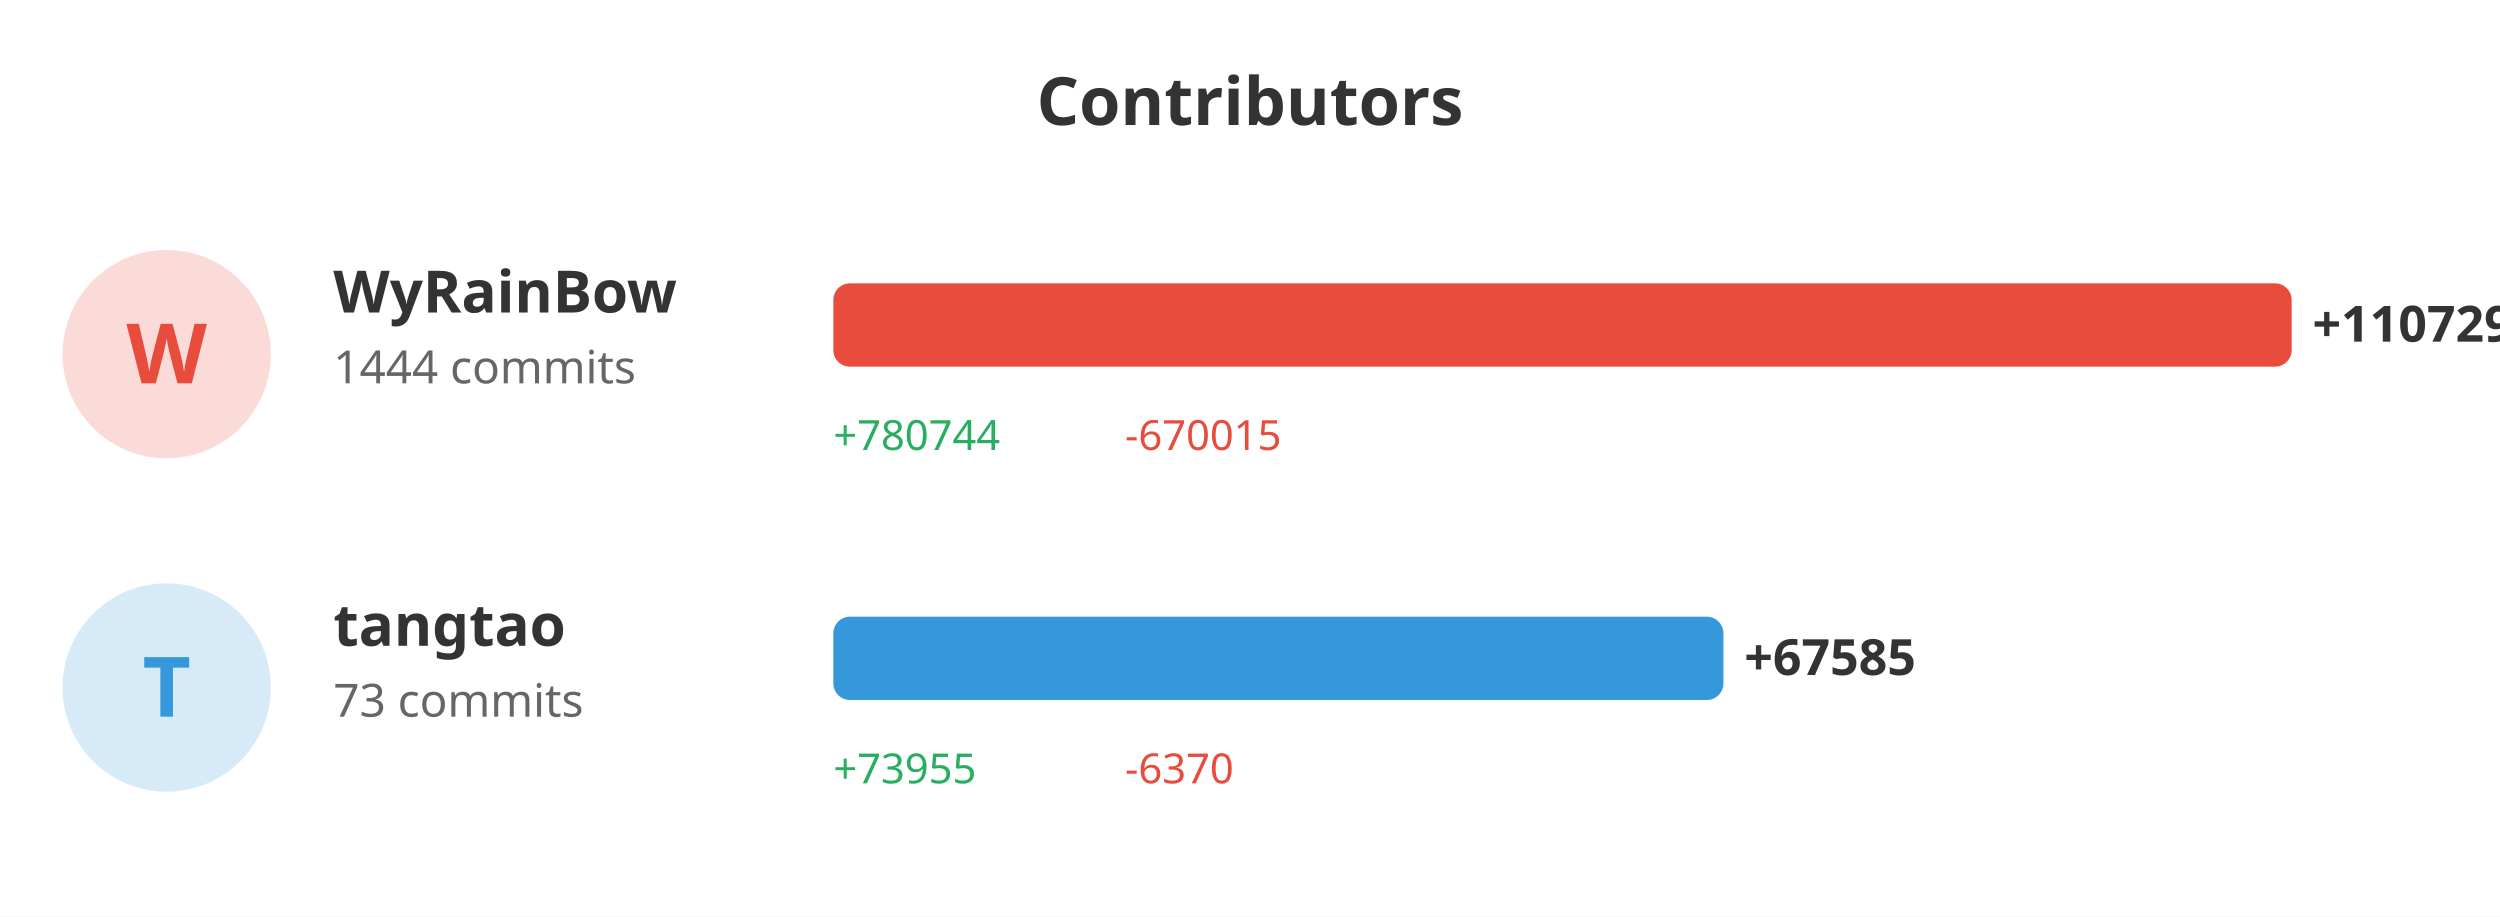
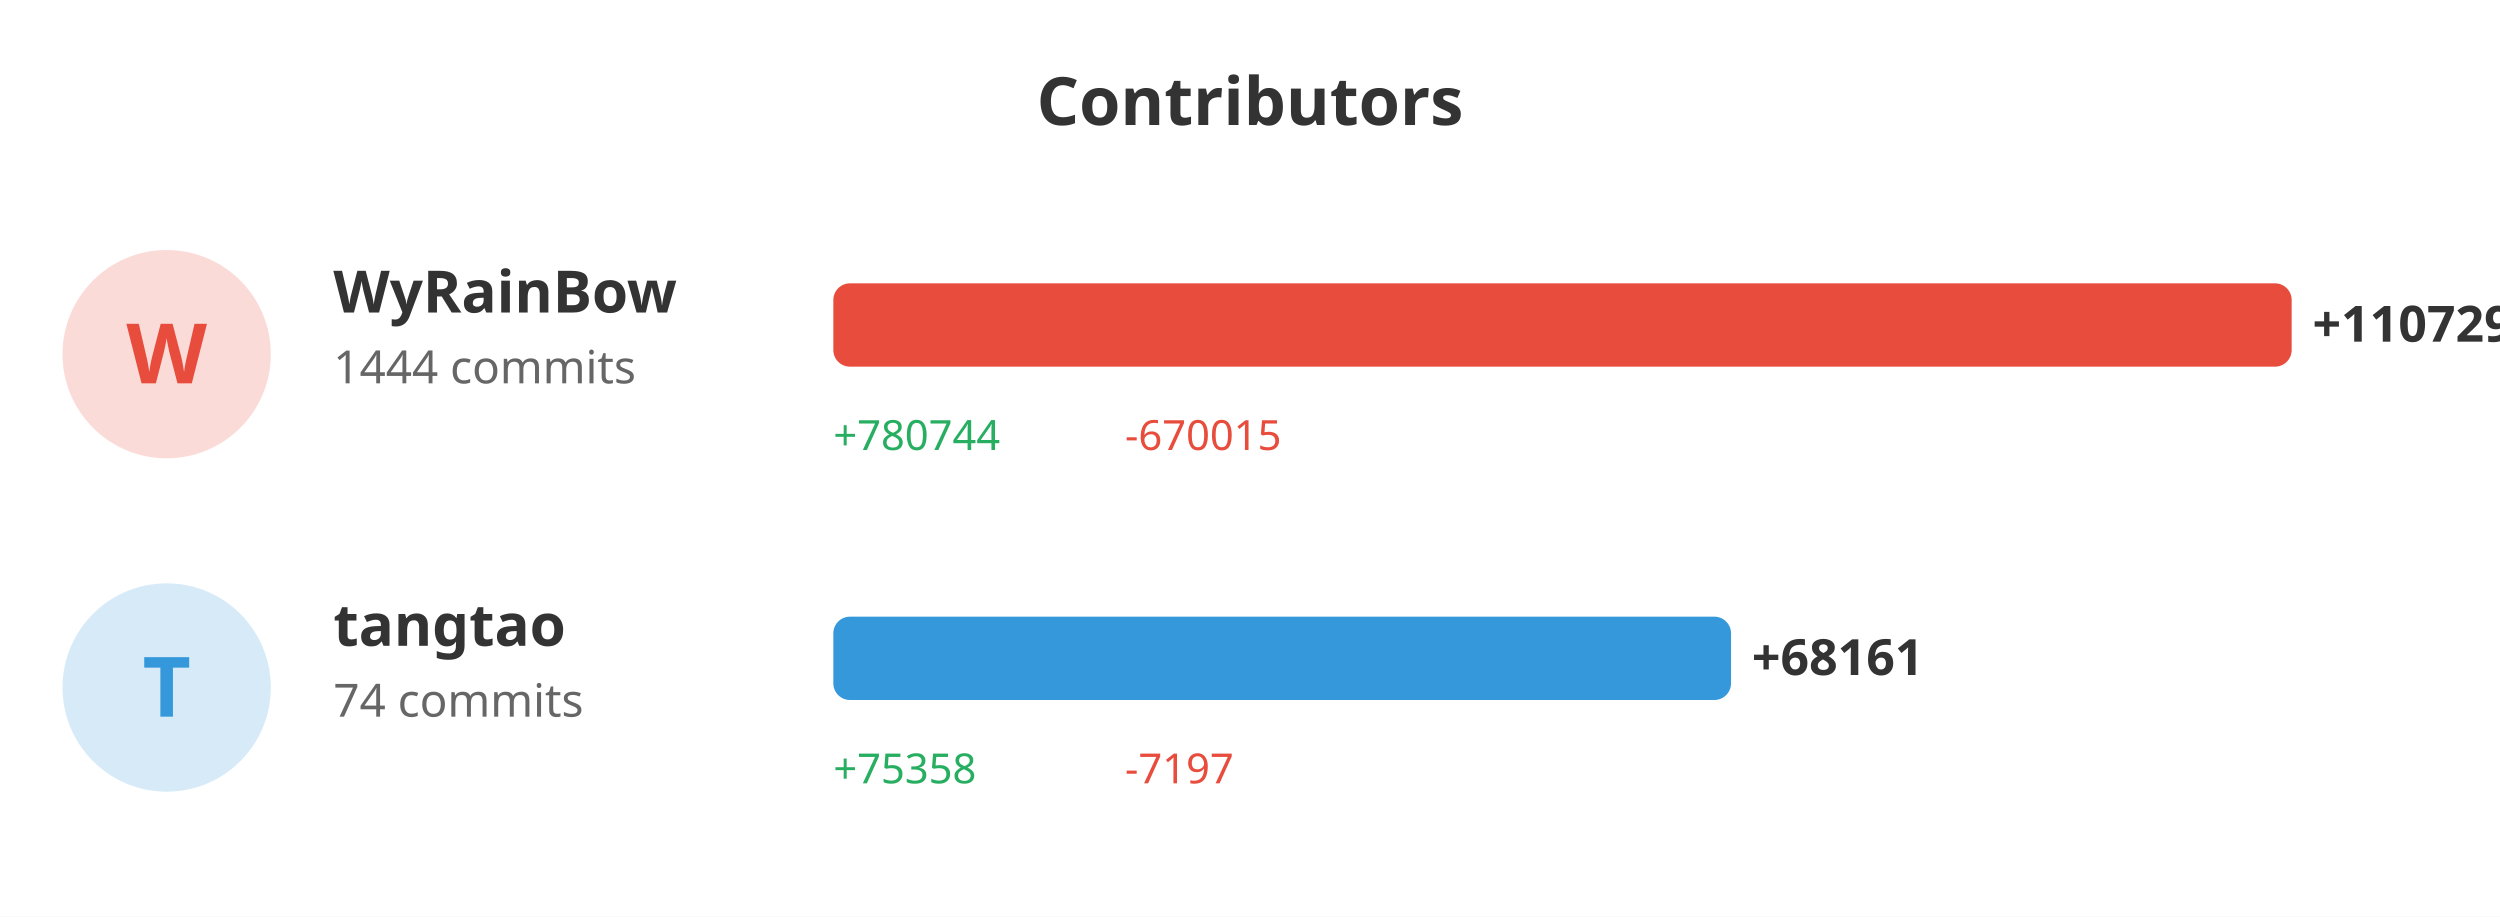
<svg xmlns="http://www.w3.org/2000/svg" width="600" height="220">
  <rect width="100%" height="100%" fill="#ffffff" />
  <text x="300" y="30" fill="#333" font-size="16" font-weight="bold" text-anchor="middle" font-family="sans-serif">Contributors</text>
  <circle cx="40" cy="85" r="25" fill="#e74c3c" opacity="0.2" />
  <text x="40" y="92" fill="#e74c3c" font-size="20" font-weight="bold" text-anchor="middle" font-family="sans-serif">W</text>
  <text x="80" y="75" fill="#333" font-size="14" font-weight="bold" font-family="sans-serif">WyRainBow</text>
  <text x="80" y="92" fill="#666" font-size="11" font-family="sans-serif">1444 commits</text>
  <rect x="200" y="68" width="350.0" height="20" fill="#e74c3c" rx="4" />
  <text x="555.0" y="82" fill="#333" font-size="12" font-weight="bold" font-family="sans-serif">+110729</text>
  <text x="200" y="108" fill="#27ae60" font-size="10" font-family="sans-serif">+780744</text>
  <text x="270" y="108" fill="#e74c3c" font-size="10" font-family="sans-serif">-670015</text>
  <circle cx="40" cy="165" r="25" fill="#3498db" opacity="0.2" />
  <text x="40" y="172" fill="#3498db" font-size="20" font-weight="bold" text-anchor="middle" font-family="sans-serif">T</text>
  <text x="80" y="155" fill="#333" font-size="14" font-weight="bold" font-family="sans-serif">tangtao</text>
-   <text x="80" y="172" fill="#666" font-size="11" font-family="sans-serif">73 commits</text>
-   <rect x="200" y="148" width="213.627" height="20" fill="#3498db" rx="4" />
-   <text x="418.627" y="162" fill="#333" font-size="12" font-weight="bold" font-family="sans-serif">+67585</text>
-   <text x="200" y="188" fill="#27ae60" font-size="10" font-family="sans-serif">+73955</text>
-   <text x="270" y="188" fill="#e74c3c" font-size="10" font-family="sans-serif">-6370</text>
+   <text x="80" y="172" fill="#666" font-size="11" font-family="sans-serif">74 commits</text>
+   <rect x="200" y="148" width="215.448" height="20" fill="#3498db" rx="4" />
+   <text x="420.448" y="162" fill="#333" font-size="12" font-weight="bold" font-family="sans-serif">+68161</text>
+   <text x="200" y="188" fill="#27ae60" font-size="10" font-family="sans-serif">+75358</text>
+   <text x="270" y="188" fill="#e74c3c" font-size="10" font-family="sans-serif">-7197</text>
</svg>
